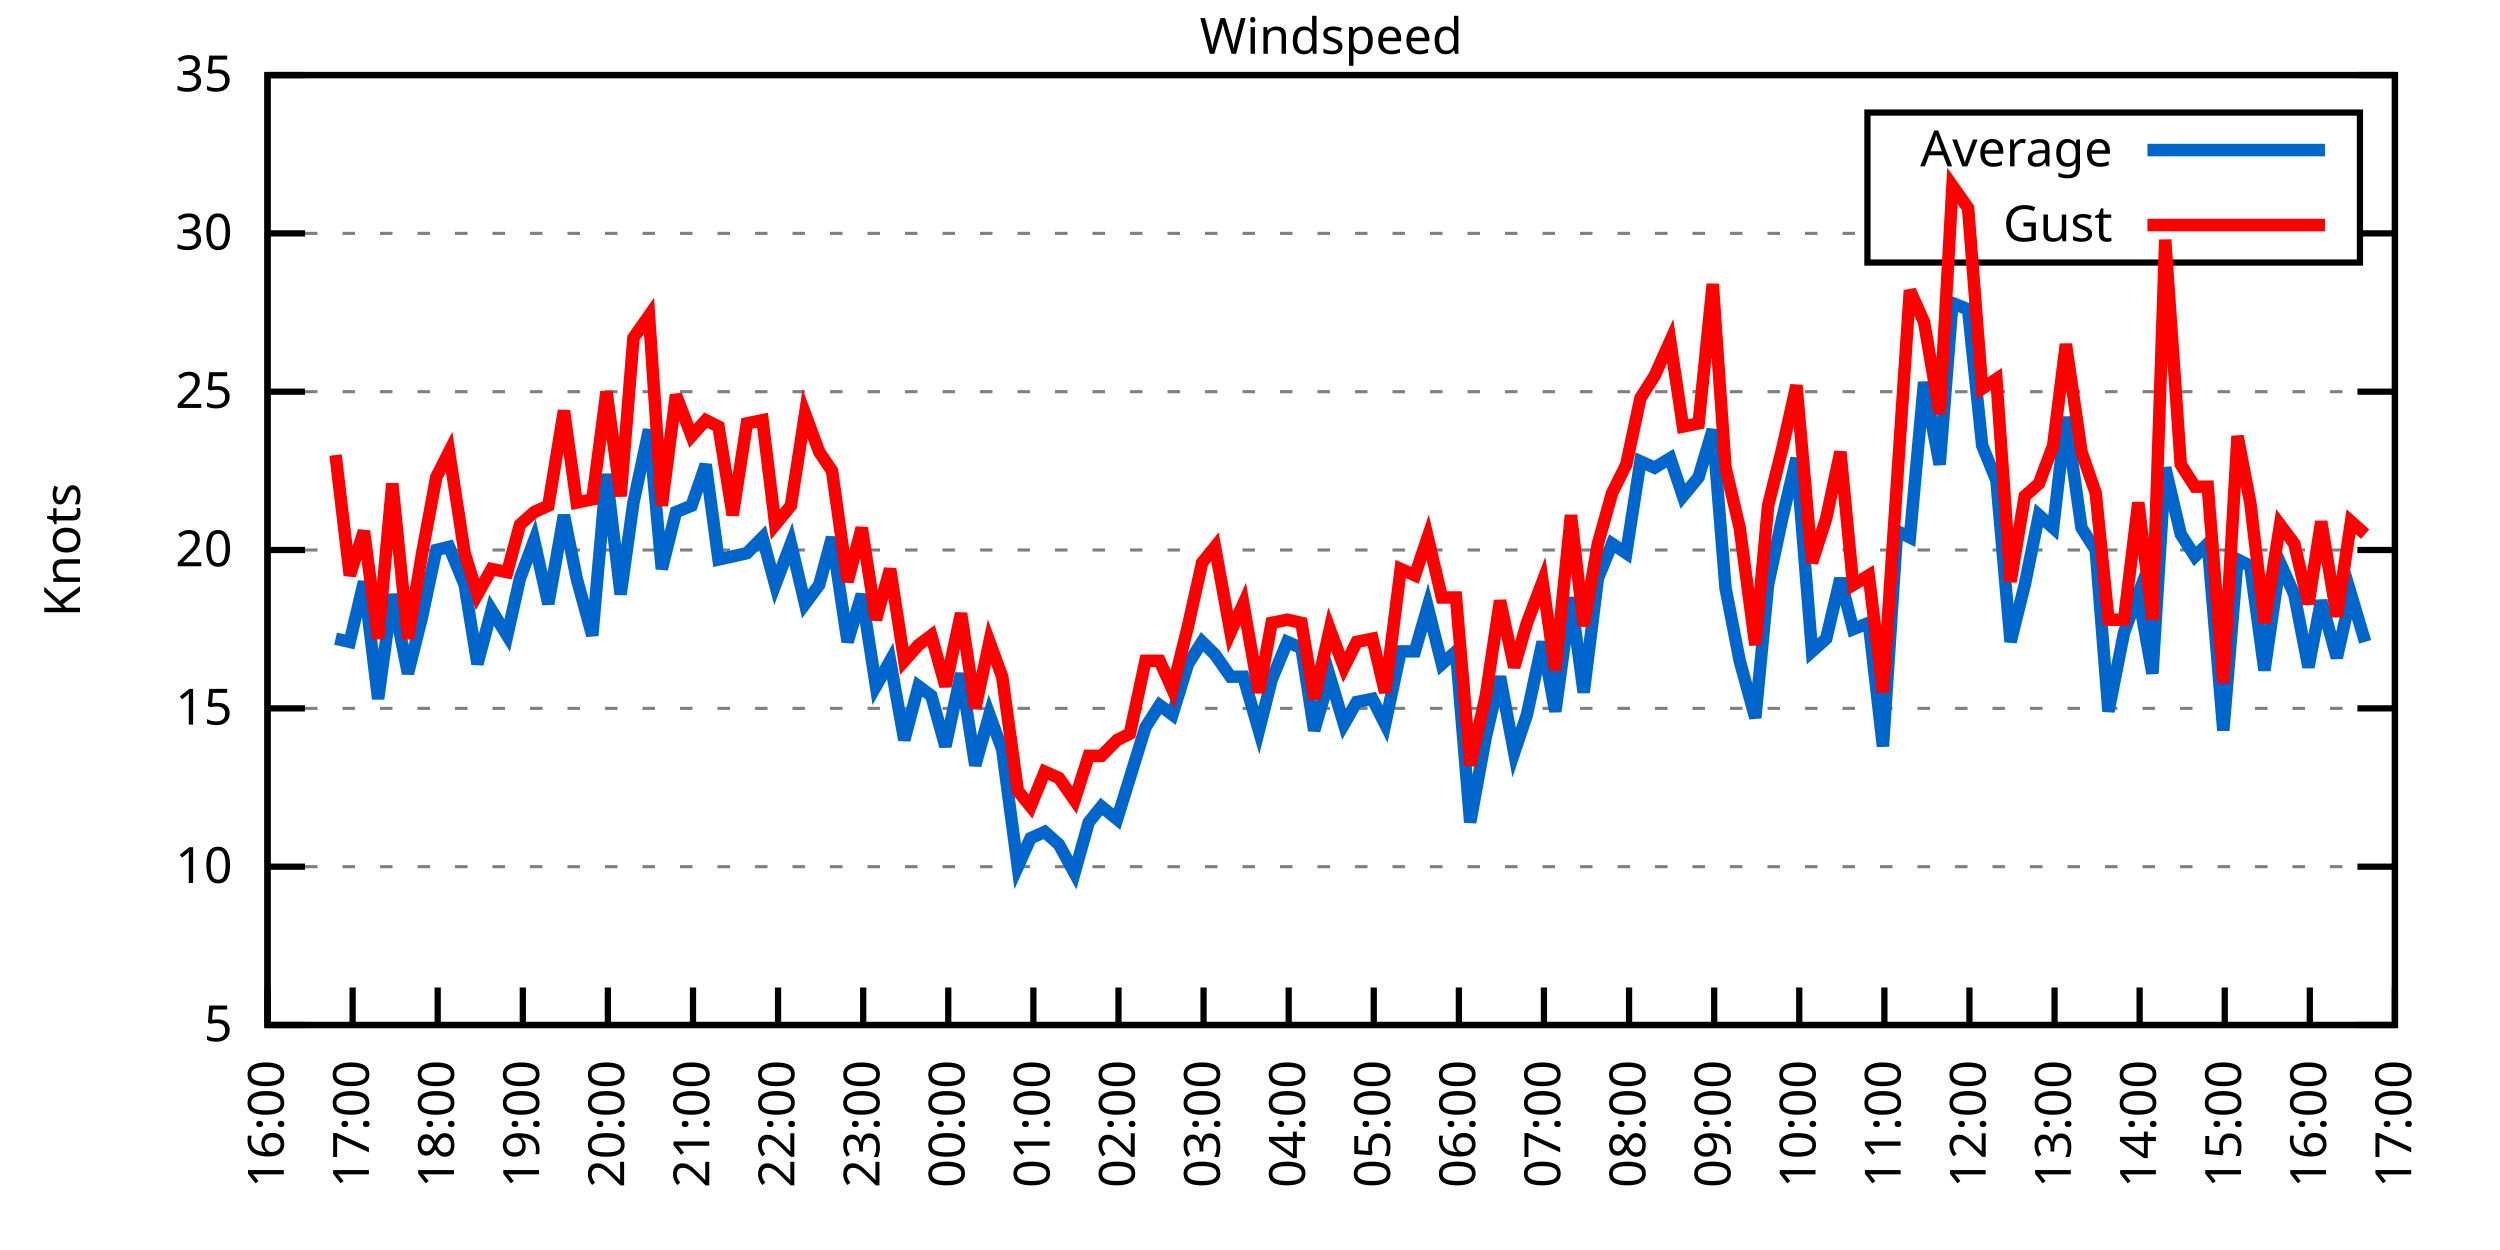
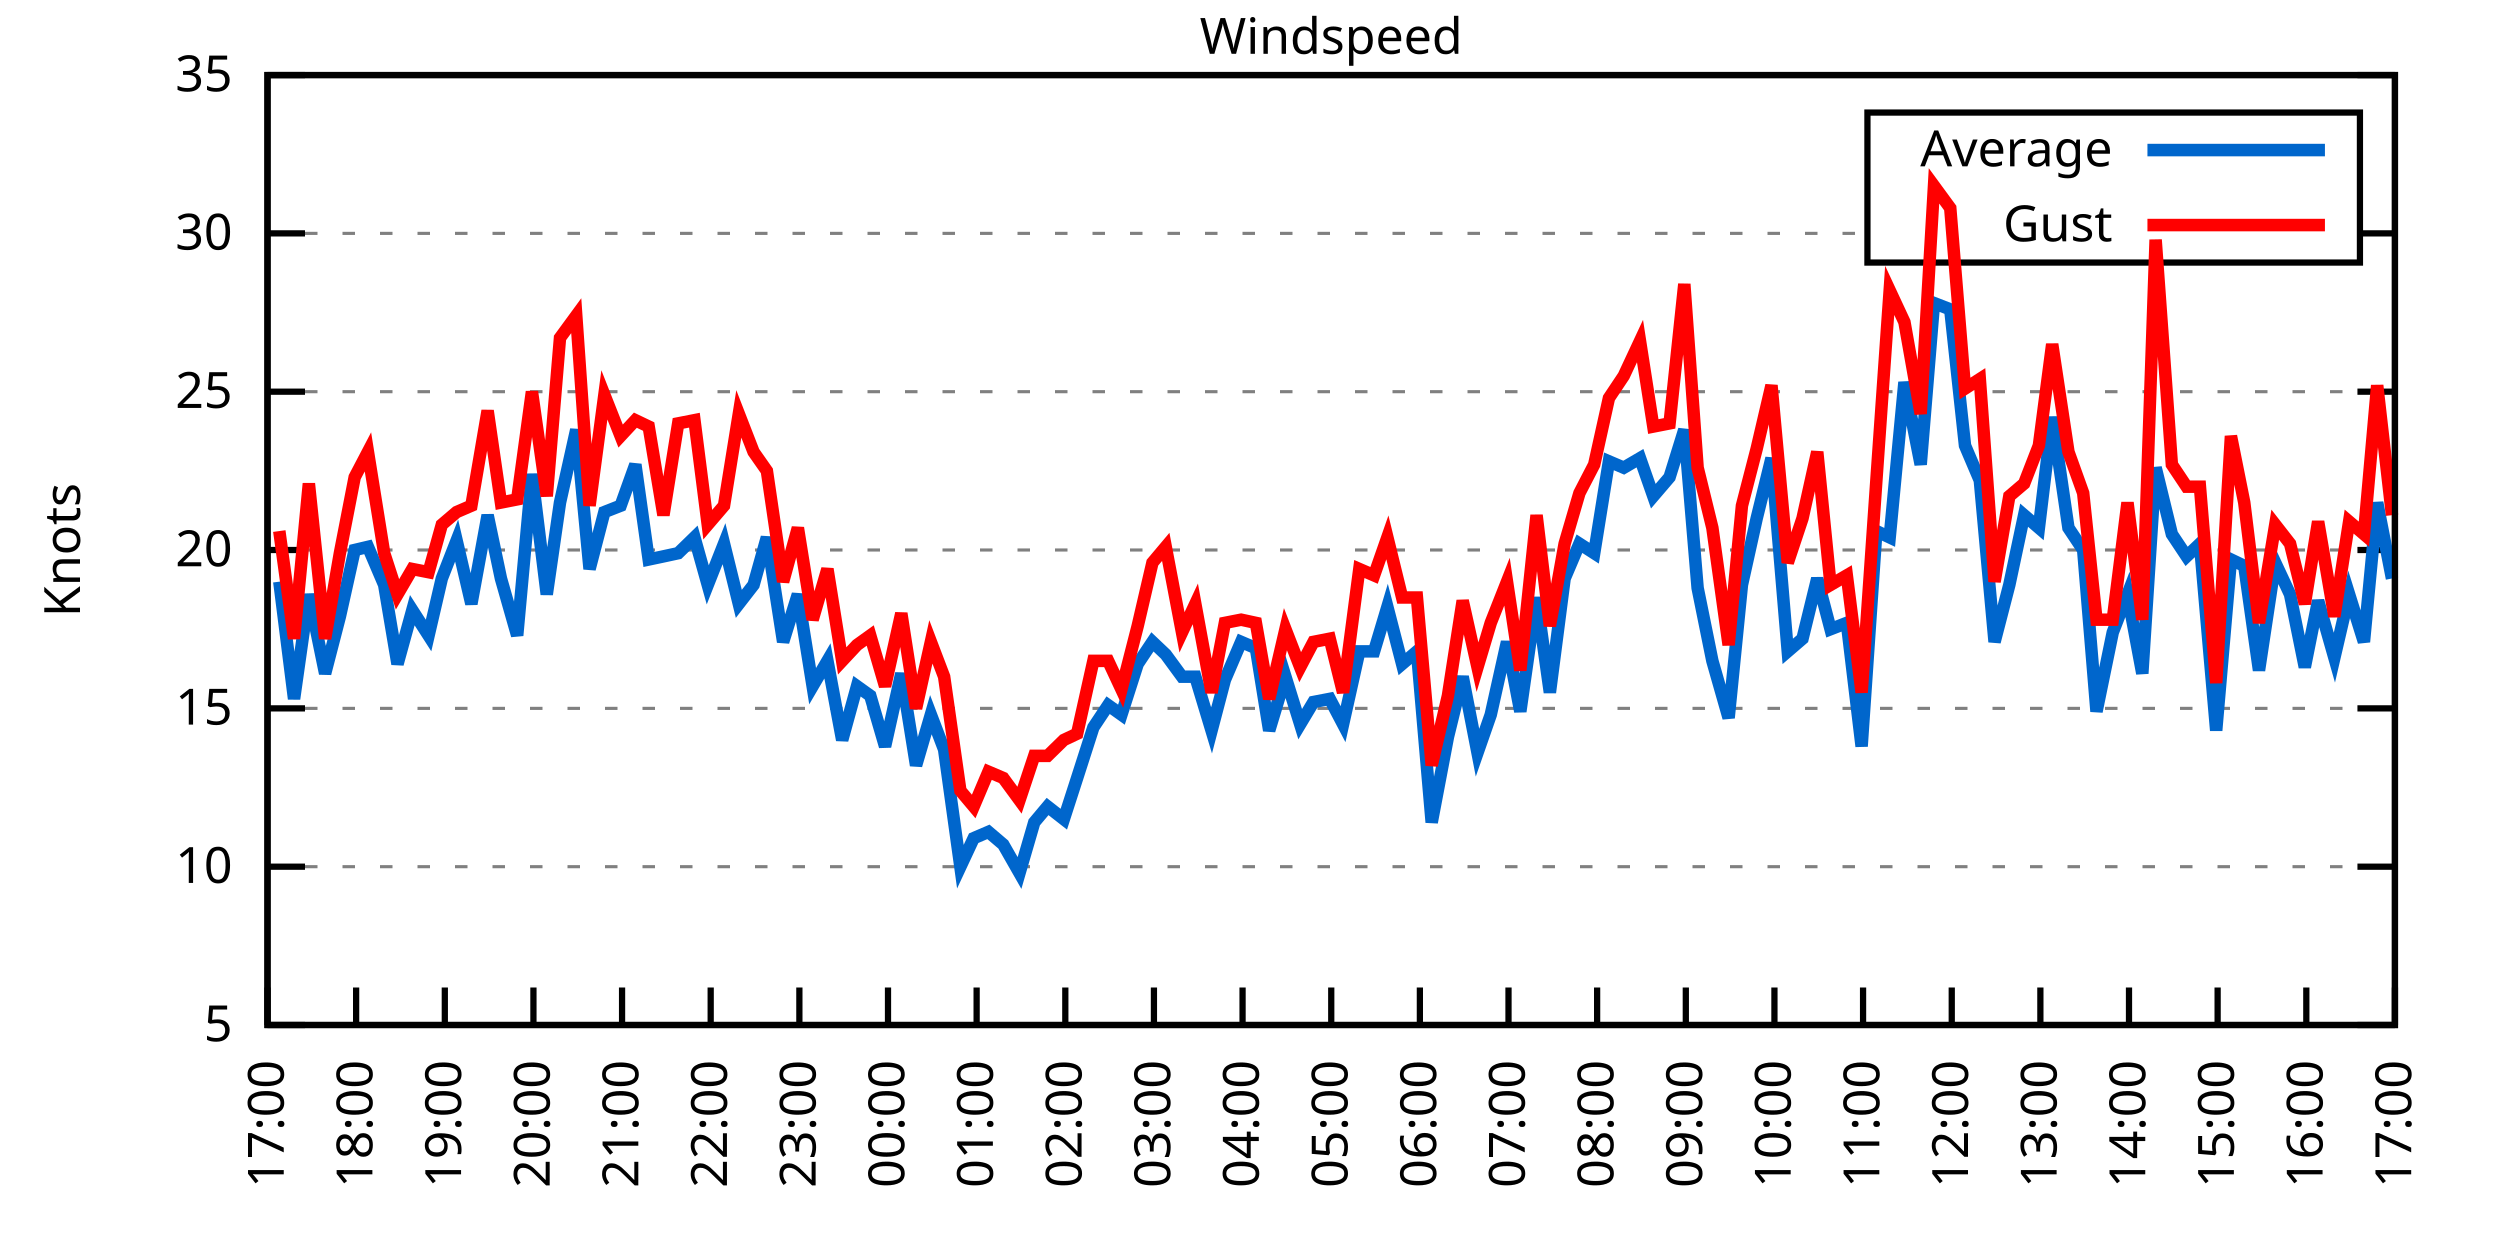
<svg xmlns="http://www.w3.org/2000/svg" xmlns:xlink="http://www.w3.org/1999/xlink" width="400" height="200" viewBox="0 0 400 200">
  <g id="gnuplot_canvas">
    <rect x="0" y="0" width="400" height="200" fill="none" />
    <defs>
      <circle id="gpDot" r="0.5" stroke-width="0.5" stroke="currentColor" />
      <path id="gpPt0" stroke-width="0.333" stroke="currentColor" d="M-1,0 h2 M0,-1 v2" />
      <path id="gpPt1" stroke-width="0.333" stroke="currentColor" d="M-1,-1 L1,1 M1,-1 L-1,1" />
      <path id="gpPt2" stroke-width="0.333" stroke="currentColor" d="M-1,0 L1,0 M0,-1 L0,1 M-1,-1 L1,1 M-1,1 L1,-1" />
      <rect id="gpPt3" stroke-width="0.333" stroke="currentColor" x="-1" y="-1" width="2" height="2" />
      <rect id="gpPt4" stroke-width="0.333" stroke="currentColor" fill="currentColor" x="-1" y="-1" width="2" height="2" />
      <circle id="gpPt5" stroke-width="0.333" stroke="currentColor" cx="0" cy="0" r="1" />
      <use xlink:href="#gpPt5" id="gpPt6" fill="currentColor" stroke="none" />
      <path id="gpPt7" stroke-width="0.333" stroke="currentColor" d="M0,-1.33 L-1.33,0.67 L1.33,0.67 z" />
      <use xlink:href="#gpPt7" id="gpPt8" fill="currentColor" stroke="none" />
      <use xlink:href="#gpPt7" id="gpPt9" stroke="currentColor" transform="rotate(180)" />
      <use xlink:href="#gpPt9" id="gpPt10" fill="currentColor" stroke="none" />
      <use xlink:href="#gpPt3" id="gpPt11" stroke="currentColor" transform="rotate(45)" />
      <use xlink:href="#gpPt11" id="gpPt12" fill="currentColor" stroke="none" />
      <path id="gpPt13" stroke-width="0.333" stroke="currentColor" d="M0,1.330 L1.265,0.411 L0.782,-1.067 L-0.782,-1.076 L-1.265,0.411 z" />
      <use xlink:href="#gpPt13" id="gpPt14" fill="currentColor" stroke="none" />
      <filter id="textbox" filterUnits="objectBoundingBox" x="0" y="0" height="1" width="1">
        <feFlood flood-color="white" flood-opacity="1" result="bgnd" />
        <feComposite in="SourceGraphic" in2="bgnd" operator="atop" />
      </filter>
      <filter id="greybox" filterUnits="objectBoundingBox" x="0" y="0" height="1" width="1">
        <feFlood flood-color="lightgrey" flood-opacity="1" result="grey" />
        <feComposite in="SourceGraphic" in2="grey" operator="atop" />
      </filter>
    </defs>
    <g fill="none" color="white" stroke="currentColor" stroke-width="1.00" stroke-linecap="butt" stroke-linejoin="miter">
</g>
    <g fill="none" color="black" stroke="currentColor" stroke-width="1.00" stroke-linecap="butt" stroke-linejoin="miter">
      <g stroke="none" shape-rendering="crispEdges">
        <polygon fill="rgb(255, 255, 255)" points="42.80,164.00 383.18,164.00 383.18,12.02 42.80,12.02 " />
      </g>
    </g>
    <g fill="none" color="black" stroke="currentColor" stroke-width="1.00" stroke-linecap="butt" stroke-linejoin="miter">
</g>
    <g fill="none" color="black" stroke="black" stroke-width="0.50" stroke-linecap="butt" stroke-linejoin="miter">
</g>
    <g fill="none" color="gray" stroke="currentColor" stroke-width="0.50" stroke-linecap="butt" stroke-linejoin="miter">
      <path stroke="gray" stroke-dasharray="2,4" class="gridline" d="M42.80,164.00 L383.19,164.00  " />
    </g>
    <g fill="none" color="gray" stroke="gray" stroke-width="1.00" stroke-linecap="butt" stroke-linejoin="miter">
</g>
    <g fill="none" color="black" stroke="currentColor" stroke-width="1.00" stroke-linecap="butt" stroke-linejoin="miter">
      <path stroke="black" d="M42.80,164.00 L48.80,164.00 M383.19,164.00 L377.19,164.00  " />
      <g transform="translate(37.20,166.60)" stroke="none" fill="black" font-family="Sans" font-size="8.00" text-anchor="end">
        <text>
          <tspan font-family="Sans"> 5</tspan>
        </text>
      </g>
    </g>
    <g fill="none" color="black" stroke="currentColor" stroke-width="1.00" stroke-linecap="butt" stroke-linejoin="miter">
</g>
    <g fill="none" color="black" stroke="black" stroke-width="0.50" stroke-linecap="butt" stroke-linejoin="miter">
</g>
    <g fill="none" color="gray" stroke="currentColor" stroke-width="0.50" stroke-linecap="butt" stroke-linejoin="miter">
      <path stroke="gray" stroke-dasharray="2,4" class="gridline" d="M42.80,138.67 L383.19,138.67  " />
    </g>
    <g fill="none" color="gray" stroke="gray" stroke-width="1.00" stroke-linecap="butt" stroke-linejoin="miter">
</g>
    <g fill="none" color="black" stroke="currentColor" stroke-width="1.00" stroke-linecap="butt" stroke-linejoin="miter">
      <path stroke="black" d="M42.80,138.67 L48.80,138.67 M383.19,138.67 L377.19,138.67  " />
      <g transform="translate(37.20,141.27)" stroke="none" fill="black" font-family="Sans" font-size="8.00" text-anchor="end">
        <text>
          <tspan font-family="Sans"> 10</tspan>
        </text>
      </g>
    </g>
    <g fill="none" color="black" stroke="currentColor" stroke-width="1.00" stroke-linecap="butt" stroke-linejoin="miter">
</g>
    <g fill="none" color="black" stroke="black" stroke-width="0.50" stroke-linecap="butt" stroke-linejoin="miter">
</g>
    <g fill="none" color="gray" stroke="currentColor" stroke-width="0.50" stroke-linecap="butt" stroke-linejoin="miter">
      <path stroke="gray" stroke-dasharray="2,4" class="gridline" d="M42.80,113.34 L383.19,113.34  " />
    </g>
    <g fill="none" color="gray" stroke="gray" stroke-width="1.00" stroke-linecap="butt" stroke-linejoin="miter">
</g>
    <g fill="none" color="black" stroke="currentColor" stroke-width="1.00" stroke-linecap="butt" stroke-linejoin="miter">
      <path stroke="black" d="M42.80,113.34 L48.80,113.34 M383.19,113.34 L377.19,113.34  " />
      <g transform="translate(37.20,115.94)" stroke="none" fill="black" font-family="Sans" font-size="8.00" text-anchor="end">
        <text>
          <tspan font-family="Sans"> 15</tspan>
        </text>
      </g>
    </g>
    <g fill="none" color="black" stroke="currentColor" stroke-width="1.00" stroke-linecap="butt" stroke-linejoin="miter">
</g>
    <g fill="none" color="black" stroke="black" stroke-width="0.50" stroke-linecap="butt" stroke-linejoin="miter">
</g>
    <g fill="none" color="gray" stroke="currentColor" stroke-width="0.50" stroke-linecap="butt" stroke-linejoin="miter">
      <path stroke="gray" stroke-dasharray="2,4" class="gridline" d="M42.80,88.00 L383.19,88.00  " />
    </g>
    <g fill="none" color="gray" stroke="gray" stroke-width="1.00" stroke-linecap="butt" stroke-linejoin="miter">
</g>
    <g fill="none" color="black" stroke="currentColor" stroke-width="1.00" stroke-linecap="butt" stroke-linejoin="miter">
      <path stroke="black" d="M42.80,88.00 L48.80,88.00 M383.19,88.00 L377.19,88.00  " />
      <g transform="translate(37.20,90.60)" stroke="none" fill="black" font-family="Sans" font-size="8.00" text-anchor="end">
        <text>
          <tspan font-family="Sans"> 20</tspan>
        </text>
      </g>
    </g>
    <g fill="none" color="black" stroke="currentColor" stroke-width="1.00" stroke-linecap="butt" stroke-linejoin="miter">
</g>
    <g fill="none" color="black" stroke="black" stroke-width="0.50" stroke-linecap="butt" stroke-linejoin="miter">
</g>
    <g fill="none" color="gray" stroke="currentColor" stroke-width="0.50" stroke-linecap="butt" stroke-linejoin="miter">
      <path stroke="gray" stroke-dasharray="2,4" class="gridline" d="M42.80,62.67 L383.19,62.67  " />
    </g>
    <g fill="none" color="gray" stroke="gray" stroke-width="1.00" stroke-linecap="butt" stroke-linejoin="miter">
</g>
    <g fill="none" color="black" stroke="currentColor" stroke-width="1.00" stroke-linecap="butt" stroke-linejoin="miter">
      <path stroke="black" d="M42.80,62.67 L48.80,62.67 M383.19,62.67 L377.19,62.67  " />
      <g transform="translate(37.20,65.27)" stroke="none" fill="black" font-family="Sans" font-size="8.00" text-anchor="end">
        <text>
          <tspan font-family="Sans"> 25</tspan>
        </text>
      </g>
    </g>
    <g fill="none" color="black" stroke="currentColor" stroke-width="1.00" stroke-linecap="butt" stroke-linejoin="miter">
</g>
    <g fill="none" color="black" stroke="black" stroke-width="0.50" stroke-linecap="butt" stroke-linejoin="miter">
</g>
    <g fill="none" color="gray" stroke="currentColor" stroke-width="0.50" stroke-linecap="butt" stroke-linejoin="miter">
      <path stroke="gray" stroke-dasharray="2,4" class="gridline" d="M42.80,37.34 L298.79,37.34 M377.59,37.34 L383.19,37.34  " />
    </g>
    <g fill="none" color="gray" stroke="gray" stroke-width="1.00" stroke-linecap="butt" stroke-linejoin="miter">
</g>
    <g fill="none" color="black" stroke="currentColor" stroke-width="1.00" stroke-linecap="butt" stroke-linejoin="miter">
      <path stroke="black" d="M42.80,37.34 L48.80,37.34 M383.19,37.34 L377.19,37.34  " />
      <g transform="translate(37.20,39.94)" stroke="none" fill="black" font-family="Sans" font-size="8.00" text-anchor="end">
        <text>
          <tspan font-family="Sans"> 30</tspan>
        </text>
      </g>
    </g>
    <g fill="none" color="black" stroke="currentColor" stroke-width="1.00" stroke-linecap="butt" stroke-linejoin="miter">
</g>
    <g fill="none" color="black" stroke="black" stroke-width="0.50" stroke-linecap="butt" stroke-linejoin="miter">
</g>
    <g fill="none" color="gray" stroke="currentColor" stroke-width="0.50" stroke-linecap="butt" stroke-linejoin="miter">
      <path stroke="gray" stroke-dasharray="2,4" class="gridline" d="M42.80,12.01 L383.19,12.01  " />
    </g>
    <g fill="none" color="gray" stroke="gray" stroke-width="1.00" stroke-linecap="butt" stroke-linejoin="miter">
</g>
    <g fill="none" color="black" stroke="currentColor" stroke-width="1.00" stroke-linecap="butt" stroke-linejoin="miter">
      <path stroke="black" d="M42.80,12.01 L48.80,12.01 M383.19,12.01 L377.19,12.01  " />
      <g transform="translate(37.20,14.61)" stroke="none" fill="black" font-family="Sans" font-size="8.00" text-anchor="end">
        <text>
          <tspan font-family="Sans"> 35</tspan>
        </text>
      </g>
    </g>
    <g fill="none" color="black" stroke="currentColor" stroke-width="1.00" stroke-linecap="butt" stroke-linejoin="miter">
      <path stroke="black" d="M42.80,164.00 L42.80,158.00  " />
      <g transform="translate(45.40,169.60) rotate(270.00)" stroke="none" fill="black" font-family="Sans" font-size="8.00" text-anchor="end">
        <text>
-           <tspan font-family="Sans">16:00</tspan>
-         </text>
-       </g>
-     </g>
-     <g fill="none" color="black" stroke="currentColor" stroke-width="1.00" stroke-linecap="butt" stroke-linejoin="miter">
-       <path stroke="black" d="M56.42,164.00 L56.42,158.00  " />
-       <g transform="translate(59.02,169.60) rotate(270.00)" stroke="none" fill="black" font-family="Sans" font-size="8.00" text-anchor="end">
-         <text>
          <tspan font-family="Sans">17:00</tspan>
        </text>
      </g>
    </g>
    <g fill="none" color="black" stroke="currentColor" stroke-width="1.00" stroke-linecap="butt" stroke-linejoin="miter">
-       <path stroke="black" d="M70.03,164.00 L70.03,158.00  " />
-       <g transform="translate(72.63,169.60) rotate(270.00)" stroke="none" fill="black" font-family="Sans" font-size="8.00" text-anchor="end">
+       <path stroke="black" d="M56.98,164.00 L56.98,158.00  " />
+       <g transform="translate(59.58,169.60) rotate(270.00)" stroke="none" fill="black" font-family="Sans" font-size="8.00" text-anchor="end">
        <text>
          <tspan font-family="Sans">18:00</tspan>
        </text>
      </g>
    </g>
    <g fill="none" color="black" stroke="currentColor" stroke-width="1.00" stroke-linecap="butt" stroke-linejoin="miter">
-       <path stroke="black" d="M83.65,164.00 L83.65,158.00  " />
-       <g transform="translate(86.25,169.60) rotate(270.00)" stroke="none" fill="black" font-family="Sans" font-size="8.00" text-anchor="end">
+       <path stroke="black" d="M71.17,164.00 L71.17,158.00  " />
+       <g transform="translate(73.77,169.60) rotate(270.00)" stroke="none" fill="black" font-family="Sans" font-size="8.00" text-anchor="end">
        <text>
          <tspan font-family="Sans">19:00</tspan>
        </text>
      </g>
    </g>
    <g fill="none" color="black" stroke="currentColor" stroke-width="1.00" stroke-linecap="butt" stroke-linejoin="miter">
-       <path stroke="black" d="M97.26,164.00 L97.26,158.00  " />
-       <g transform="translate(99.86,169.60) rotate(270.00)" stroke="none" fill="black" font-family="Sans" font-size="8.00" text-anchor="end">
+       <path stroke="black" d="M85.35,164.00 L85.35,158.00  " />
+       <g transform="translate(87.95,169.60) rotate(270.00)" stroke="none" fill="black" font-family="Sans" font-size="8.00" text-anchor="end">
        <text>
          <tspan font-family="Sans">20:00</tspan>
        </text>
      </g>
    </g>
    <g fill="none" color="black" stroke="currentColor" stroke-width="1.00" stroke-linecap="butt" stroke-linejoin="miter">
-       <path stroke="black" d="M110.88,164.00 L110.88,158.00  " />
-       <g transform="translate(113.48,169.60) rotate(270.00)" stroke="none" fill="black" font-family="Sans" font-size="8.00" text-anchor="end">
+       <path stroke="black" d="M99.53,164.00 L99.53,158.00  " />
+       <g transform="translate(102.13,169.60) rotate(270.00)" stroke="none" fill="black" font-family="Sans" font-size="8.00" text-anchor="end">
        <text>
          <tspan font-family="Sans">21:00</tspan>
        </text>
      </g>
    </g>
    <g fill="none" color="black" stroke="currentColor" stroke-width="1.00" stroke-linecap="butt" stroke-linejoin="miter">
-       <path stroke="black" d="M124.49,164.00 L124.49,158.00  " />
-       <g transform="translate(127.09,169.60) rotate(270.00)" stroke="none" fill="black" font-family="Sans" font-size="8.00" text-anchor="end">
+       <path stroke="black" d="M113.71,164.00 L113.71,158.00  " />
+       <g transform="translate(116.31,169.60) rotate(270.00)" stroke="none" fill="black" font-family="Sans" font-size="8.00" text-anchor="end">
        <text>
          <tspan font-family="Sans">22:00</tspan>
        </text>
      </g>
    </g>
    <g fill="none" color="black" stroke="currentColor" stroke-width="1.00" stroke-linecap="butt" stroke-linejoin="miter">
-       <path stroke="black" d="M138.11,164.00 L138.11,158.00  " />
-       <g transform="translate(140.71,169.60) rotate(270.00)" stroke="none" fill="black" font-family="Sans" font-size="8.00" text-anchor="end">
+       <path stroke="black" d="M127.90,164.00 L127.90,158.00  " />
+       <g transform="translate(130.50,169.60) rotate(270.00)" stroke="none" fill="black" font-family="Sans" font-size="8.00" text-anchor="end">
        <text>
          <tspan font-family="Sans">23:00</tspan>
        </text>
      </g>
    </g>
    <g fill="none" color="black" stroke="currentColor" stroke-width="1.00" stroke-linecap="butt" stroke-linejoin="miter">
-       <path stroke="black" d="M151.72,164.00 L151.72,158.00  " />
-       <g transform="translate(154.32,169.60) rotate(270.00)" stroke="none" fill="black" font-family="Sans" font-size="8.00" text-anchor="end">
+       <path stroke="black" d="M142.08,164.00 L142.08,158.00  " />
+       <g transform="translate(144.68,169.60) rotate(270.00)" stroke="none" fill="black" font-family="Sans" font-size="8.00" text-anchor="end">
        <text>
          <tspan font-family="Sans">00:00</tspan>
        </text>
      </g>
    </g>
    <g fill="none" color="black" stroke="currentColor" stroke-width="1.00" stroke-linecap="butt" stroke-linejoin="miter">
-       <path stroke="black" d="M165.34,164.00 L165.34,158.00  " />
-       <g transform="translate(167.94,169.60) rotate(270.00)" stroke="none" fill="black" font-family="Sans" font-size="8.00" text-anchor="end">
+       <path stroke="black" d="M156.26,164.00 L156.26,158.00  " />
+       <g transform="translate(158.86,169.60) rotate(270.00)" stroke="none" fill="black" font-family="Sans" font-size="8.00" text-anchor="end">
        <text>
          <tspan font-family="Sans">01:00</tspan>
        </text>
      </g>
    </g>
    <g fill="none" color="black" stroke="currentColor" stroke-width="1.00" stroke-linecap="butt" stroke-linejoin="miter">
-       <path stroke="black" d="M178.96,164.00 L178.96,158.00  " />
-       <g transform="translate(181.56,169.60) rotate(270.00)" stroke="none" fill="black" font-family="Sans" font-size="8.00" text-anchor="end">
+       <path stroke="black" d="M170.45,164.00 L170.45,158.00  " />
+       <g transform="translate(173.05,169.60) rotate(270.00)" stroke="none" fill="black" font-family="Sans" font-size="8.00" text-anchor="end">
        <text>
          <tspan font-family="Sans">02:00</tspan>
        </text>
      </g>
    </g>
    <g fill="none" color="black" stroke="currentColor" stroke-width="1.00" stroke-linecap="butt" stroke-linejoin="miter">
-       <path stroke="black" d="M192.57,164.00 L192.57,158.00  " />
-       <g transform="translate(195.17,169.60) rotate(270.00)" stroke="none" fill="black" font-family="Sans" font-size="8.00" text-anchor="end">
+       <path stroke="black" d="M184.63,164.00 L184.63,158.00  " />
+       <g transform="translate(187.23,169.60) rotate(270.00)" stroke="none" fill="black" font-family="Sans" font-size="8.00" text-anchor="end">
        <text>
          <tspan font-family="Sans">03:00</tspan>
        </text>
      </g>
    </g>
    <g fill="none" color="black" stroke="currentColor" stroke-width="1.00" stroke-linecap="butt" stroke-linejoin="miter">
-       <path stroke="black" d="M206.19,164.00 L206.19,158.00  " />
-       <g transform="translate(208.79,169.60) rotate(270.00)" stroke="none" fill="black" font-family="Sans" font-size="8.00" text-anchor="end">
+       <path stroke="black" d="M198.81,164.00 L198.81,158.00  " />
+       <g transform="translate(201.41,169.60) rotate(270.00)" stroke="none" fill="black" font-family="Sans" font-size="8.00" text-anchor="end">
        <text>
          <tspan font-family="Sans">04:00</tspan>
        </text>
      </g>
    </g>
    <g fill="none" color="black" stroke="currentColor" stroke-width="1.00" stroke-linecap="butt" stroke-linejoin="miter">
-       <path stroke="black" d="M219.80,164.00 L219.80,158.00  " />
-       <g transform="translate(222.40,169.60) rotate(270.00)" stroke="none" fill="black" font-family="Sans" font-size="8.00" text-anchor="end">
+       <path stroke="black" d="M213.00,164.00 L213.00,158.00  " />
+       <g transform="translate(215.60,169.60) rotate(270.00)" stroke="none" fill="black" font-family="Sans" font-size="8.00" text-anchor="end">
        <text>
          <tspan font-family="Sans">05:00</tspan>
        </text>
      </g>
    </g>
    <g fill="none" color="black" stroke="currentColor" stroke-width="1.00" stroke-linecap="butt" stroke-linejoin="miter">
-       <path stroke="black" d="M233.42,164.00 L233.42,158.00  " />
-       <g transform="translate(236.02,169.60) rotate(270.00)" stroke="none" fill="black" font-family="Sans" font-size="8.00" text-anchor="end">
+       <path stroke="black" d="M227.18,164.00 L227.18,158.00  " />
+       <g transform="translate(229.78,169.60) rotate(270.00)" stroke="none" fill="black" font-family="Sans" font-size="8.00" text-anchor="end">
        <text>
          <tspan font-family="Sans">06:00</tspan>
        </text>
      </g>
    </g>
    <g fill="none" color="black" stroke="currentColor" stroke-width="1.00" stroke-linecap="butt" stroke-linejoin="miter">
-       <path stroke="black" d="M247.03,164.00 L247.03,158.00  " />
-       <g transform="translate(249.63,169.60) rotate(270.00)" stroke="none" fill="black" font-family="Sans" font-size="8.00" text-anchor="end">
+       <path stroke="black" d="M241.36,164.00 L241.36,158.00  " />
+       <g transform="translate(243.96,169.60) rotate(270.00)" stroke="none" fill="black" font-family="Sans" font-size="8.00" text-anchor="end">
        <text>
          <tspan font-family="Sans">07:00</tspan>
        </text>
      </g>
    </g>
    <g fill="none" color="black" stroke="currentColor" stroke-width="1.00" stroke-linecap="butt" stroke-linejoin="miter">
-       <path stroke="black" d="M260.65,164.00 L260.65,158.00  " />
-       <g transform="translate(263.25,169.60) rotate(270.00)" stroke="none" fill="black" font-family="Sans" font-size="8.00" text-anchor="end">
+       <path stroke="black" d="M255.54,164.00 L255.54,158.00  " />
+       <g transform="translate(258.14,169.60) rotate(270.00)" stroke="none" fill="black" font-family="Sans" font-size="8.00" text-anchor="end">
        <text>
          <tspan font-family="Sans">08:00</tspan>
        </text>
      </g>
    </g>
    <g fill="none" color="black" stroke="currentColor" stroke-width="1.00" stroke-linecap="butt" stroke-linejoin="miter">
-       <path stroke="black" d="M274.27,164.00 L274.27,158.00  " />
-       <g transform="translate(276.87,169.60) rotate(270.00)" stroke="none" fill="black" font-family="Sans" font-size="8.00" text-anchor="end">
+       <path stroke="black" d="M269.73,164.00 L269.73,158.00  " />
+       <g transform="translate(272.33,169.60) rotate(270.00)" stroke="none" fill="black" font-family="Sans" font-size="8.00" text-anchor="end">
        <text>
          <tspan font-family="Sans">09:00</tspan>
        </text>
      </g>
    </g>
    <g fill="none" color="black" stroke="currentColor" stroke-width="1.00" stroke-linecap="butt" stroke-linejoin="miter">
-       <path stroke="black" d="M287.88,164.00 L287.88,158.00  " />
-       <g transform="translate(290.48,169.60) rotate(270.00)" stroke="none" fill="black" font-family="Sans" font-size="8.00" text-anchor="end">
+       <path stroke="black" d="M283.91,164.00 L283.91,158.00  " />
+       <g transform="translate(286.51,169.60) rotate(270.00)" stroke="none" fill="black" font-family="Sans" font-size="8.00" text-anchor="end">
        <text>
          <tspan font-family="Sans">10:00</tspan>
        </text>
      </g>
    </g>
    <g fill="none" color="black" stroke="currentColor" stroke-width="1.00" stroke-linecap="butt" stroke-linejoin="miter">
-       <path stroke="black" d="M301.50,164.00 L301.50,158.00  " />
-       <g transform="translate(304.10,169.60) rotate(270.00)" stroke="none" fill="black" font-family="Sans" font-size="8.00" text-anchor="end">
+       <path stroke="black" d="M298.09,164.00 L298.09,158.00  " />
+       <g transform="translate(300.69,169.60) rotate(270.00)" stroke="none" fill="black" font-family="Sans" font-size="8.00" text-anchor="end">
        <text>
          <tspan font-family="Sans">11:00</tspan>
        </text>
      </g>
    </g>
    <g fill="none" color="black" stroke="currentColor" stroke-width="1.00" stroke-linecap="butt" stroke-linejoin="miter">
-       <path stroke="black" d="M315.11,164.00 L315.11,158.00  " />
-       <g transform="translate(317.71,169.60) rotate(270.00)" stroke="none" fill="black" font-family="Sans" font-size="8.00" text-anchor="end">
+       <path stroke="black" d="M312.28,164.00 L312.28,158.00  " />
+       <g transform="translate(314.88,169.60) rotate(270.00)" stroke="none" fill="black" font-family="Sans" font-size="8.00" text-anchor="end">
        <text>
          <tspan font-family="Sans">12:00</tspan>
        </text>
      </g>
    </g>
    <g fill="none" color="black" stroke="currentColor" stroke-width="1.00" stroke-linecap="butt" stroke-linejoin="miter">
-       <path stroke="black" d="M328.73,164.00 L328.73,158.00  " />
-       <g transform="translate(331.33,169.60) rotate(270.00)" stroke="none" fill="black" font-family="Sans" font-size="8.00" text-anchor="end">
+       <path stroke="black" d="M326.46,164.00 L326.46,158.00  " />
+       <g transform="translate(329.06,169.60) rotate(270.00)" stroke="none" fill="black" font-family="Sans" font-size="8.00" text-anchor="end">
        <text>
          <tspan font-family="Sans">13:00</tspan>
        </text>
      </g>
    </g>
    <g fill="none" color="black" stroke="currentColor" stroke-width="1.00" stroke-linecap="butt" stroke-linejoin="miter">
-       <path stroke="black" d="M342.34,164.00 L342.34,158.00  " />
-       <g transform="translate(344.94,169.60) rotate(270.00)" stroke="none" fill="black" font-family="Sans" font-size="8.00" text-anchor="end">
+       <path stroke="black" d="M340.64,164.00 L340.64,158.00  " />
+       <g transform="translate(343.24,169.60) rotate(270.00)" stroke="none" fill="black" font-family="Sans" font-size="8.00" text-anchor="end">
        <text>
          <tspan font-family="Sans">14:00</tspan>
        </text>
      </g>
    </g>
    <g fill="none" color="black" stroke="currentColor" stroke-width="1.00" stroke-linecap="butt" stroke-linejoin="miter">
-       <path stroke="black" d="M355.96,164.00 L355.96,158.00  " />
-       <g transform="translate(358.56,169.60) rotate(270.00)" stroke="none" fill="black" font-family="Sans" font-size="8.00" text-anchor="end">
+       <path stroke="black" d="M354.82,164.00 L354.82,158.00  " />
+       <g transform="translate(357.42,169.60) rotate(270.00)" stroke="none" fill="black" font-family="Sans" font-size="8.00" text-anchor="end">
        <text>
          <tspan font-family="Sans">15:00</tspan>
        </text>
      </g>
    </g>
    <g fill="none" color="black" stroke="currentColor" stroke-width="1.00" stroke-linecap="butt" stroke-linejoin="miter">
-       <path stroke="black" d="M369.57,164.00 L369.57,158.00  " />
-       <g transform="translate(372.17,169.60) rotate(270.00)" stroke="none" fill="black" font-family="Sans" font-size="8.00" text-anchor="end">
+       <path stroke="black" d="M369.01,164.00 L369.01,158.00  " />
+       <g transform="translate(371.61,169.60) rotate(270.00)" stroke="none" fill="black" font-family="Sans" font-size="8.00" text-anchor="end">
        <text>
          <tspan font-family="Sans">16:00</tspan>
        </text>
      </g>
    </g>
    <g fill="none" color="black" stroke="currentColor" stroke-width="1.00" stroke-linecap="butt" stroke-linejoin="miter">
      <path stroke="black" d="M383.19,164.00 L383.19,158.00  " />
      <g transform="translate(385.79,169.60) rotate(270.00)" stroke="none" fill="black" font-family="Sans" font-size="8.00" text-anchor="end">
        <text>
          <tspan font-family="Sans">17:00</tspan>
        </text>
      </g>
    </g>
    <g fill="none" color="black" stroke="currentColor" stroke-width="1.00" stroke-linecap="butt" stroke-linejoin="miter">
</g>
    <g fill="none" color="black" stroke="currentColor" stroke-width="1.00" stroke-linecap="butt" stroke-linejoin="miter">
      <path stroke="black" d="M42.80,12.01 L42.80,164.00 L383.19,164.00 L383.19,12.01 L42.80,12.01 Z  " />
    </g>
    <g fill="none" color="black" stroke="currentColor" stroke-width="1.00" stroke-linecap="butt" stroke-linejoin="miter">
</g>
    <g fill="none" color="black" stroke="currentColor" stroke-width="1.00" stroke-linecap="butt" stroke-linejoin="miter">
      <path stroke="black" d="M298.79,42.01 L298.79,18.01 L377.59,18.01 L377.59,42.01 L298.79,42.01 Z  " />
    </g>
    <g id="Windspeed_plot_1">
      <g fill="none" color="white" stroke="black" stroke-width="2.00" stroke-linecap="butt" stroke-linejoin="miter">
</g>
      <g fill="none" color="black" stroke="currentColor" stroke-width="2.00" stroke-linecap="butt" stroke-linejoin="miter">
        <g transform="translate(337.99,26.61)" stroke="none" fill="black" font-family="Sans" font-size="8.00" text-anchor="end">
          <text>
            <tspan font-family="Sans">Average</tspan>
          </text>
        </g>
      </g>
      <g fill="none" color="black" stroke="currentColor" stroke-width="2.00" stroke-linecap="butt" stroke-linejoin="miter">
-         <path stroke="rgb(  0, 102, 204)" d="M343.59,24.01 L371.99,24.01 M53.69,102.19 L55.96,102.70 L58.23,93.07 L60.50,111.82 L62.77,95.10 L65.27,107.76   L67.54,98.64 L69.80,88.00 L71.85,87.50 L74.34,93.58 L76.39,106.24 L78.65,97.63 L81.15,101.68 L83.19,92.56   L85.46,86.49 L87.73,96.62 L90.23,82.43 L92.27,92.56 L94.77,101.68 L97.04,75.85 L99.30,95.10 L101.35,80.41   L103.84,68.75 L105.89,91.04 L108.15,81.93 L110.65,80.91 L112.92,74.33 L114.96,89.52 L117.23,89.02 L119.50,88.51   L122.00,85.98 L124.04,93.58 L126.54,86.99 L128.81,96.62 L131.07,93.58 L133.12,85.98 L135.61,102.70 L137.88,95.10   L140.15,109.79 L142.42,105.74 L144.69,118.40 L146.96,109.79 L149.00,111.31 L151.27,119.42 L153.77,107.76 L156.04,122.46   L158.31,114.35 L160.35,119.92 L162.84,138.67 L164.89,134.11 L167.16,133.10 L169.43,135.12 L171.92,139.68 L174.19,131.58   L176.23,129.04 L178.73,131.07 L180.77,124.48 L183.27,116.38 L185.54,112.83 L187.58,114.35 L190.08,106.24 L192.34,102.70   L194.39,104.72 L196.88,108.27 L198.93,108.27 L201.42,116.88 L203.46,108.78 L205.96,102.70 L208.23,103.71 L210.27,116.88   L212.77,108.27 L215.04,115.87 L217.08,112.32 L219.58,111.82 L221.62,115.87 L224.11,104.22 L226.38,104.22 L228.43,97.12   L230.70,106.24 L232.96,104.22 L235.23,131.58 L237.73,117.90 L240.00,108.27 L242.27,120.43 L244.31,114.35 L246.81,102.70   L248.85,113.84 L251.35,95.60 L253.39,110.80 L255.66,92.56 L257.93,86.99 L260.20,88.51 L262.47,73.82 L264.73,74.83   L267.23,73.31 L269.27,79.39 L271.77,76.35 L274.04,68.75 L276.08,94.08 L278.35,105.74 L280.85,114.86 L282.89,93.58   L285.16,82.94 L287.43,73.31 L289.92,104.22 L292.19,102.19 L294.46,92.56 L296.50,100.67 L299.00,99.66 L301.27,119.42   L303.54,84.97 L305.58,85.98 L307.85,61.15 L310.35,74.33 L312.39,48.49 L314.89,49.50 L317.15,71.29 L319.42,76.86   L321.69,102.70 L323.96,93.58 L326.23,82.43 L328.50,84.46 L330.54,66.73 L333.04,84.46 L335.31,88.00 L337.35,113.84   L339.85,101.18 L342.12,95.10 L344.39,107.76 L346.43,74.83 L348.92,85.47 L351.19,89.02 L353.24,86.99 L355.73,116.88   L358.00,89.52 L360.04,90.54 L362.31,107.26 L364.81,90.03 L367.08,95.10 L369.35,106.75 L371.39,96.11 L373.89,105.23   L376.16,95.10 L378.42,102.70  " />
+         <path stroke="rgb(  0, 102, 204)" d="M343.59,24.01 L371.99,24.01 M44.69,93.07 L47.05,111.82 L49.42,95.10 L52.02,107.76 L54.38,98.64 L56.75,88.00   L58.87,87.50 L61.47,93.58 L63.60,106.24 L65.97,97.63 L68.57,101.68 L70.69,92.56 L73.06,86.49 L75.42,96.62   L78.02,82.43 L80.15,92.56 L82.75,101.68 L85.11,75.85 L87.48,95.10 L89.60,80.41 L92.20,68.75 L94.33,91.04   L96.70,81.93 L99.30,80.91 L101.66,74.33 L103.79,89.52 L106.15,89.02 L108.51,88.51 L111.11,85.98 L113.24,93.58   L115.84,86.99 L118.21,96.62 L120.57,93.58 L122.70,85.98 L125.30,102.70 L127.66,95.10 L130.02,109.79 L132.39,105.74   L134.75,118.40 L137.12,109.79 L139.24,111.31 L141.61,119.42 L144.21,107.76 L146.57,122.46 L148.94,114.35 L151.06,119.92   L153.66,138.67 L155.79,134.11 L158.15,133.10 L160.52,135.12 L163.12,139.68 L165.48,131.58 L167.61,129.04 L170.21,131.07   L172.34,124.48 L174.94,116.38 L177.30,112.83 L179.43,114.35 L182.03,106.24 L184.39,102.70 L186.52,104.72 L189.12,108.27   L191.25,108.27 L193.85,116.88 L195.98,108.78 L198.58,102.70 L200.94,103.71 L203.07,116.88 L205.67,108.27 L208.03,115.87   L210.16,112.32 L212.76,111.82 L214.89,115.87 L217.49,104.22 L219.85,104.22 L221.98,97.12 L224.34,106.24 L226.71,104.22   L229.07,131.58 L231.67,117.90 L234.03,108.27 L236.40,120.43 L238.52,114.35 L241.12,102.70 L243.25,113.84 L245.85,95.60   L247.98,110.80 L250.34,92.56 L252.71,86.99 L255.07,88.51 L257.43,73.82 L259.80,74.83 L262.40,73.31 L264.53,79.39   L267.13,76.35 L269.49,68.75 L271.62,94.08 L273.98,105.74 L276.58,114.86 L278.71,93.58 L281.07,82.94 L283.44,73.31   L286.04,104.22 L288.40,102.19 L290.76,92.56 L292.89,100.67 L295.49,99.66 L297.86,119.42 L300.22,84.97 L302.35,85.98   L304.71,61.15 L307.31,74.33 L309.44,48.49 L312.04,49.50 L314.40,71.29 L316.77,76.86 L319.13,102.70 L321.49,93.58   L323.86,82.43 L326.22,84.46 L328.35,66.73 L330.95,84.46 L333.31,88.00 L335.44,113.84 L338.04,101.18 L340.40,95.10   L342.77,107.76 L344.90,74.83 L347.50,85.47 L349.86,89.02 L351.99,86.99 L354.59,116.88 L356.95,89.52 L359.08,90.54   L361.44,107.26 L364.04,90.03 L366.41,95.10 L368.77,106.75 L370.90,96.11 L373.50,105.23 L375.86,95.10 L378.23,102.70   L380.35,80.41 L382.72,92.56  " />
      </g>
    </g>
    <g id="Windspeed_plot_2">
      <g fill="none" color="black" stroke="currentColor" stroke-width="2.00" stroke-linecap="butt" stroke-linejoin="miter">
        <g transform="translate(337.99,38.61)" stroke="none" fill="black" font-family="Sans" font-size="8.00" text-anchor="end">
          <text>
            <tspan font-family="Sans">Gust</tspan>
          </text>
        </g>
      </g>
      <g fill="none" color="black" stroke="currentColor" stroke-width="2.00" stroke-linecap="butt" stroke-linejoin="miter">
-         <path stroke="rgb(255,   0,   0)" d="M343.59,36.01 L371.99,36.01 M53.69,72.81 L55.96,92.06 L58.23,84.97 L60.50,102.19 L62.77,77.37 L65.27,102.19   L67.54,88.51 L69.80,76.35 L71.85,72.30 L74.34,88.51 L76.39,95.10 L78.65,91.04 L81.15,91.55 L83.19,83.95   L85.46,81.93 L87.73,80.91 L90.23,65.71 L92.27,80.41 L94.77,79.90 L97.04,62.67 L99.30,79.39 L101.35,54.06   L103.84,50.51 L105.89,80.91 L108.15,63.18 L110.65,69.77 L112.92,67.23 L114.96,68.25 L117.23,82.43 L119.50,67.74   L122.00,67.23 L124.04,83.95 L126.54,80.91 L128.81,66.22 L131.07,72.30 L133.12,75.34 L135.61,93.07 L137.88,84.46   L140.15,99.15 L142.42,91.04 L144.69,105.74 L146.96,103.20 L149.00,101.68 L151.27,109.79 L153.77,98.14 L156.04,113.34   L158.31,102.70 L160.35,108.27 L162.84,126.51 L164.89,129.04 L167.16,123.47 L169.43,124.48 L171.92,128.03 L174.19,120.94   L176.23,120.94 L178.73,118.40 L180.77,117.39 L183.27,105.74 L185.54,105.74 L187.58,110.30 L190.08,100.16 L192.34,90.03   L194.39,87.50 L196.88,101.18 L198.93,96.62 L201.42,110.80 L203.46,99.66 L205.96,99.15 L208.23,99.66 L210.27,111.82   L212.77,100.67 L215.04,106.75 L217.08,102.70 L219.58,102.19 L221.62,110.80 L224.11,91.04 L226.38,92.06 L228.43,85.98   L230.70,95.60 L232.96,95.60 L235.23,122.46 L237.73,111.31 L240.00,96.11 L242.27,106.75 L244.31,99.66 L246.81,93.07   L248.85,107.26 L251.35,82.43 L253.39,100.16 L255.66,86.99 L257.93,78.89 L260.20,74.33 L262.47,63.69 L264.73,60.14   L267.23,54.57 L269.27,68.25 L271.77,67.74 L274.04,45.45 L276.08,74.83 L278.35,84.46 L280.85,103.20 L282.89,80.91   L285.16,71.79 L287.43,61.66 L289.92,90.03 L292.19,82.94 L294.46,72.30 L296.50,93.58 L299.00,92.06 L301.27,110.80   L303.54,76.86 L305.58,46.46 L307.85,51.53 L310.35,66.22 L312.39,29.74 L314.89,33.29 L317.15,62.17 L319.42,60.65   L321.69,93.07 L323.96,79.39 L326.23,77.37 L328.50,71.29 L330.54,55.07 L333.04,72.30 L335.31,78.89 L337.35,99.15   L339.85,99.15 L342.12,80.41 L344.39,99.15 L346.43,38.35 L348.92,74.33 L351.19,77.87 L353.24,77.87 L355.73,109.28   L358.00,69.77 L360.04,80.41 L362.31,99.66 L364.81,83.95 L367.08,86.99 L369.35,96.62 L371.39,83.45 L373.89,98.64   L376.16,83.45 L378.42,85.47  " />
+         <path stroke="rgb(255,   0,   0)" d="M343.59,36.01 L371.99,36.01 M44.69,84.97 L47.05,102.19 L49.42,77.37 L52.02,102.19 L54.38,88.51 L56.75,76.35   L58.87,72.30 L61.47,88.51 L63.60,95.10 L65.97,91.04 L68.57,91.55 L70.69,83.95 L73.06,81.93 L75.42,80.91   L78.02,65.71 L80.15,80.41 L82.75,79.90 L85.11,62.67 L87.48,79.39 L89.60,54.06 L92.20,50.51 L94.33,80.91   L96.70,63.18 L99.30,69.77 L101.66,67.23 L103.79,68.25 L106.15,82.43 L108.51,67.74 L111.11,67.23 L113.24,83.95   L115.84,80.91 L118.21,66.22 L120.57,72.30 L122.70,75.34 L125.30,93.07 L127.66,84.46 L130.02,99.15 L132.39,91.04   L134.75,105.74 L137.12,103.20 L139.24,101.68 L141.61,109.79 L144.21,98.14 L146.57,113.34 L148.94,102.70 L151.06,108.27   L153.66,126.51 L155.79,129.04 L158.15,123.47 L160.52,124.48 L163.12,128.03 L165.48,120.94 L167.61,120.94 L170.21,118.40   L172.34,117.39 L174.94,105.74 L177.30,105.74 L179.43,110.30 L182.03,100.16 L184.39,90.03 L186.52,87.50 L189.12,101.18   L191.25,96.62 L193.85,110.80 L195.98,99.66 L198.58,99.15 L200.94,99.66 L203.07,111.82 L205.67,100.67 L208.03,106.75   L210.16,102.70 L212.76,102.19 L214.89,110.80 L217.49,91.04 L219.85,92.06 L221.98,85.98 L224.34,95.60 L226.71,95.60   L229.07,122.46 L231.67,111.31 L234.03,96.11 L236.40,106.75 L238.52,99.66 L241.12,93.07 L243.25,107.26 L245.85,82.43   L247.98,100.16 L250.34,86.99 L252.71,78.89 L255.07,74.33 L257.43,63.69 L259.80,60.14 L262.40,54.57 L264.53,68.25   L267.13,67.74 L269.49,45.45 L271.62,74.83 L273.98,84.46 L276.58,103.20 L278.71,80.91 L281.07,71.79 L283.44,61.66   L286.04,90.03 L288.40,82.94 L290.76,72.30 L292.89,93.58 L295.49,92.06 L297.86,110.80 L300.22,76.86 L302.35,46.46   L304.71,51.53 L307.31,66.22 L309.44,29.74 L312.04,33.29 L314.40,62.17 L316.77,60.65 L319.13,93.07 L321.49,79.39   L323.86,77.37 L326.22,71.29 L328.35,55.07 L330.95,72.30 L333.31,78.89 L335.44,99.15 L338.04,99.15 L340.40,80.41   L342.77,99.15 L344.90,38.35 L347.50,74.33 L349.86,77.87 L351.99,77.87 L354.59,109.28 L356.95,69.77 L359.08,80.41   L361.44,99.66 L364.04,83.95 L366.41,86.99 L368.77,96.62 L370.90,83.45 L373.50,98.64 L375.86,83.45 L378.23,85.47   L380.35,61.66 L382.72,82.43  " />
      </g>
    </g>
    <g fill="none" color="black" stroke="currentColor" stroke-width="2.00" stroke-linecap="butt" stroke-linejoin="miter">
</g>
    <g fill="none" color="black" stroke="black" stroke-width="1.00" stroke-linecap="butt" stroke-linejoin="miter">
</g>
    <g fill="none" color="black" stroke="currentColor" stroke-width="1.00" stroke-linecap="butt" stroke-linejoin="miter">
      <path stroke="black" d="M42.80,12.01 L42.80,164.00 L383.19,164.00 L383.19,12.01 L42.80,12.01 Z  " />
      <g transform="translate(12.80,88.01) rotate(270.00)" stroke="none" fill="black" font-family="Sans" font-size="8.00" text-anchor="middle">
        <text>
          <tspan font-family="Sans">Knots</tspan>
        </text>
      </g>
    </g>
    <g fill="none" color="black" stroke="currentColor" stroke-width="1.00" stroke-linecap="butt" stroke-linejoin="miter">
</g>
    <g fill="none" color="black" stroke="currentColor" stroke-width="1.00" stroke-linecap="butt" stroke-linejoin="miter">
      <g transform="translate(212.99,8.61)" stroke="none" fill="black" font-family="Sans" font-size="8.00" text-anchor="middle">
        <text>
          <tspan font-family="Sans">Windspeed</tspan>
        </text>
      </g>
    </g>
    <g fill="none" color="black" stroke="currentColor" stroke-width="1.00" stroke-linecap="butt" stroke-linejoin="miter">
</g>
  </g>
</svg>
